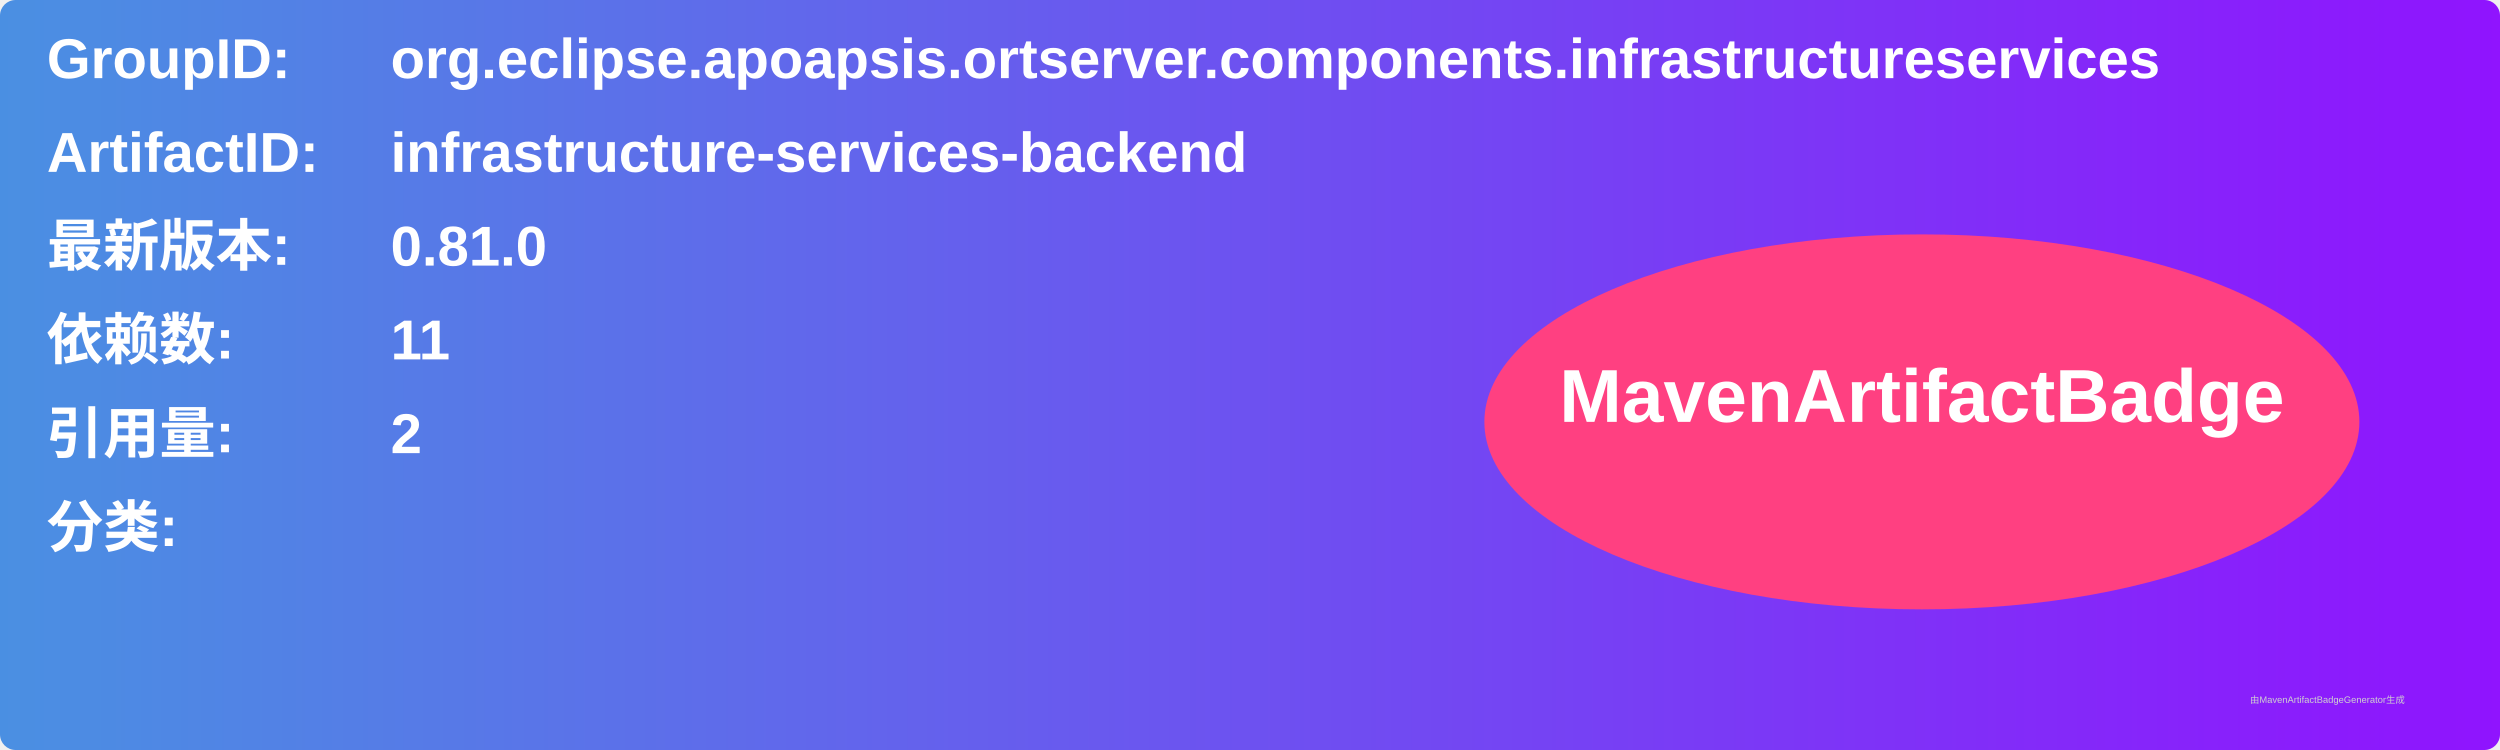
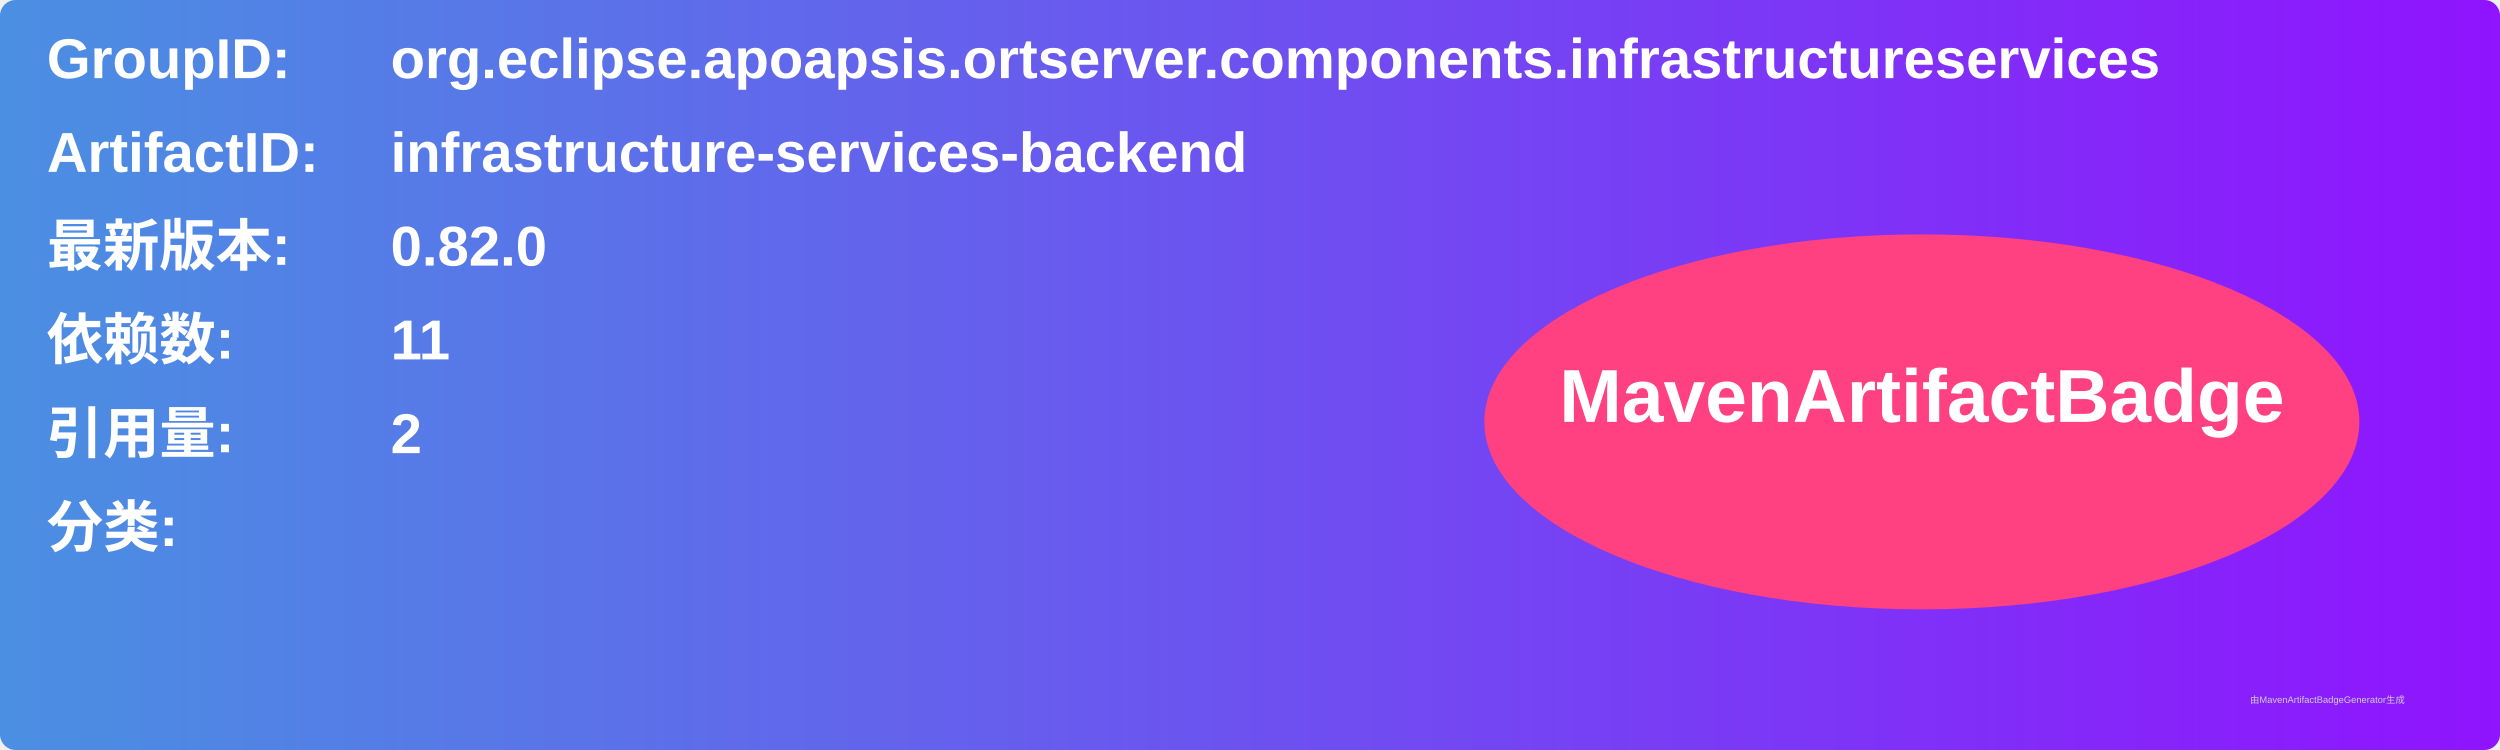
<svg xmlns="http://www.w3.org/2000/svg" width="800" height="240" viewBox="0 0 800 240">
  <linearGradient id="grad" x1="0%" y1="0%" x2="100%" y2="0%">
    <stop offset="0%" stop-color="#4a90e2" />
    <stop offset="100%" stop-color="#9013fe" />
  </linearGradient>
  <rect width="100%" height="100%" rx="5" ry="5" fill="url(#grad)" />
  <g transform="translate(15, 15)">
    <text x="0" y="10" font-family="Arial" font-size="18" fill="white" font-weight="bold" width="260">GroupID:</text>
    <text x="110" y="10" font-family="Arial" font-size="18" fill="white" font-weight="bold" width="460">org.eclipse.apoapsis.ortserver.components.infrastructureservices</text>
    <text x="0" y="40" font-family="Arial" font-size="18" fill="white" font-weight="bold" width="260">ArtifactID:</text>
    <text x="110" y="40" font-family="Arial" font-size="18" fill="white" font-weight="bold" width="460">infrastructure-services-backend</text>
    <text x="0" y="70" font-family="Arial" font-size="18" fill="white" font-weight="bold">最新版本:</text>
    <text x="110" y="70" font-family="Arial" font-size="18" fill="white" font-weight="bold">
-       <tspan font-weight="bold">0.81.0</tspan>
+       <tspan font-weight="bold">0.82.0</tspan>
    </text>
    <text x="0" y="100" font-family="Arial" font-size="18" fill="white" font-weight="bold">依赖数: </text>
    <text x="110" y="100" font-family="Arial" font-size="18" fill="white">
      <tspan font-weight="bold">11</tspan>
    </text>
    <text x="0" y="130" font-family="Arial" font-size="18" fill="white" font-weight="bold">引用量: </text>
    <text x="110" y="130" font-family="Arial" font-size="18" fill="white">
      <tspan font-weight="bold">2</tspan>
    </text>
    <text x="0" y="160" font-family="Arial" font-size="18" fill="white" font-weight="bold">分类:</text>
    <text x="10" y="190" font-family="Arial" font-size="10" fill="white">
      <tspan font-weight="bold" />
    </text>
    <ellipse cx="600" cy="120" rx="140" ry="60" fill="#ff4081" />
    <text x="600" y="120" text-anchor="middle" font-family="Arial" font-size="24" fill="white" font-weight="bold">MavenArtifactBadge</text>
  </g>
  <text x="720" y="225" font-family="Arial" font-size="3" fill="#d0d0d0">由MavenArtifactBadgeGenerator生成</text>
</svg>
